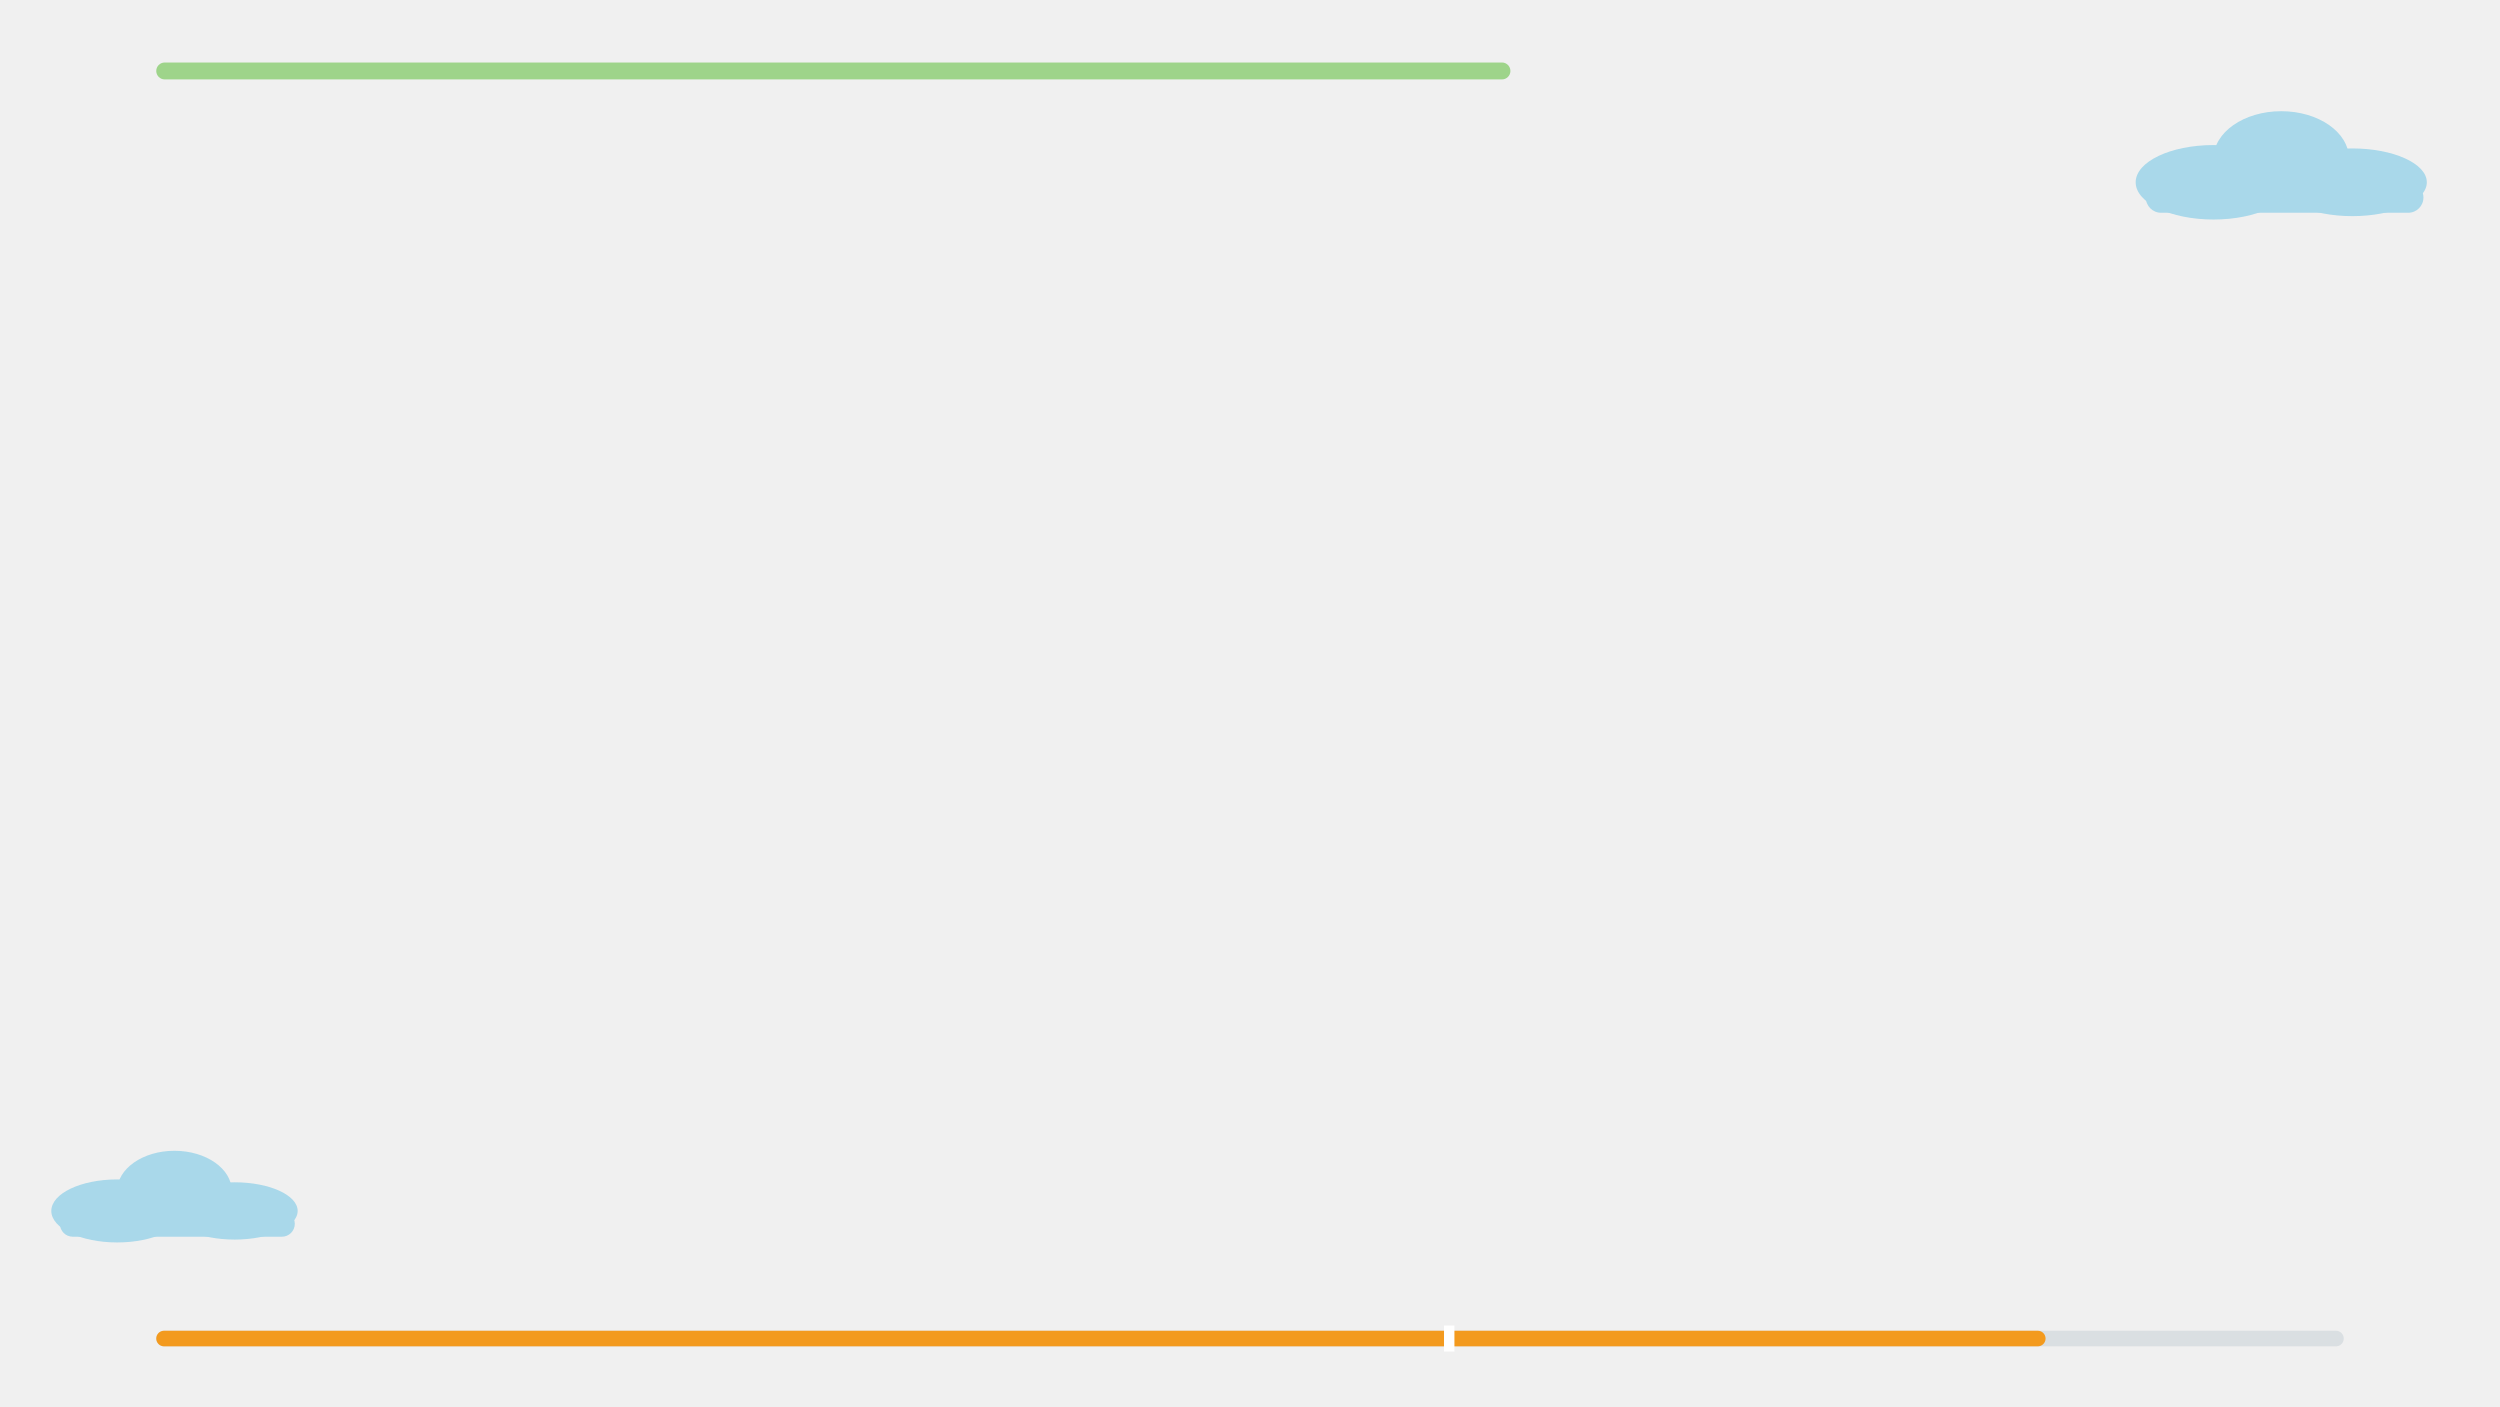
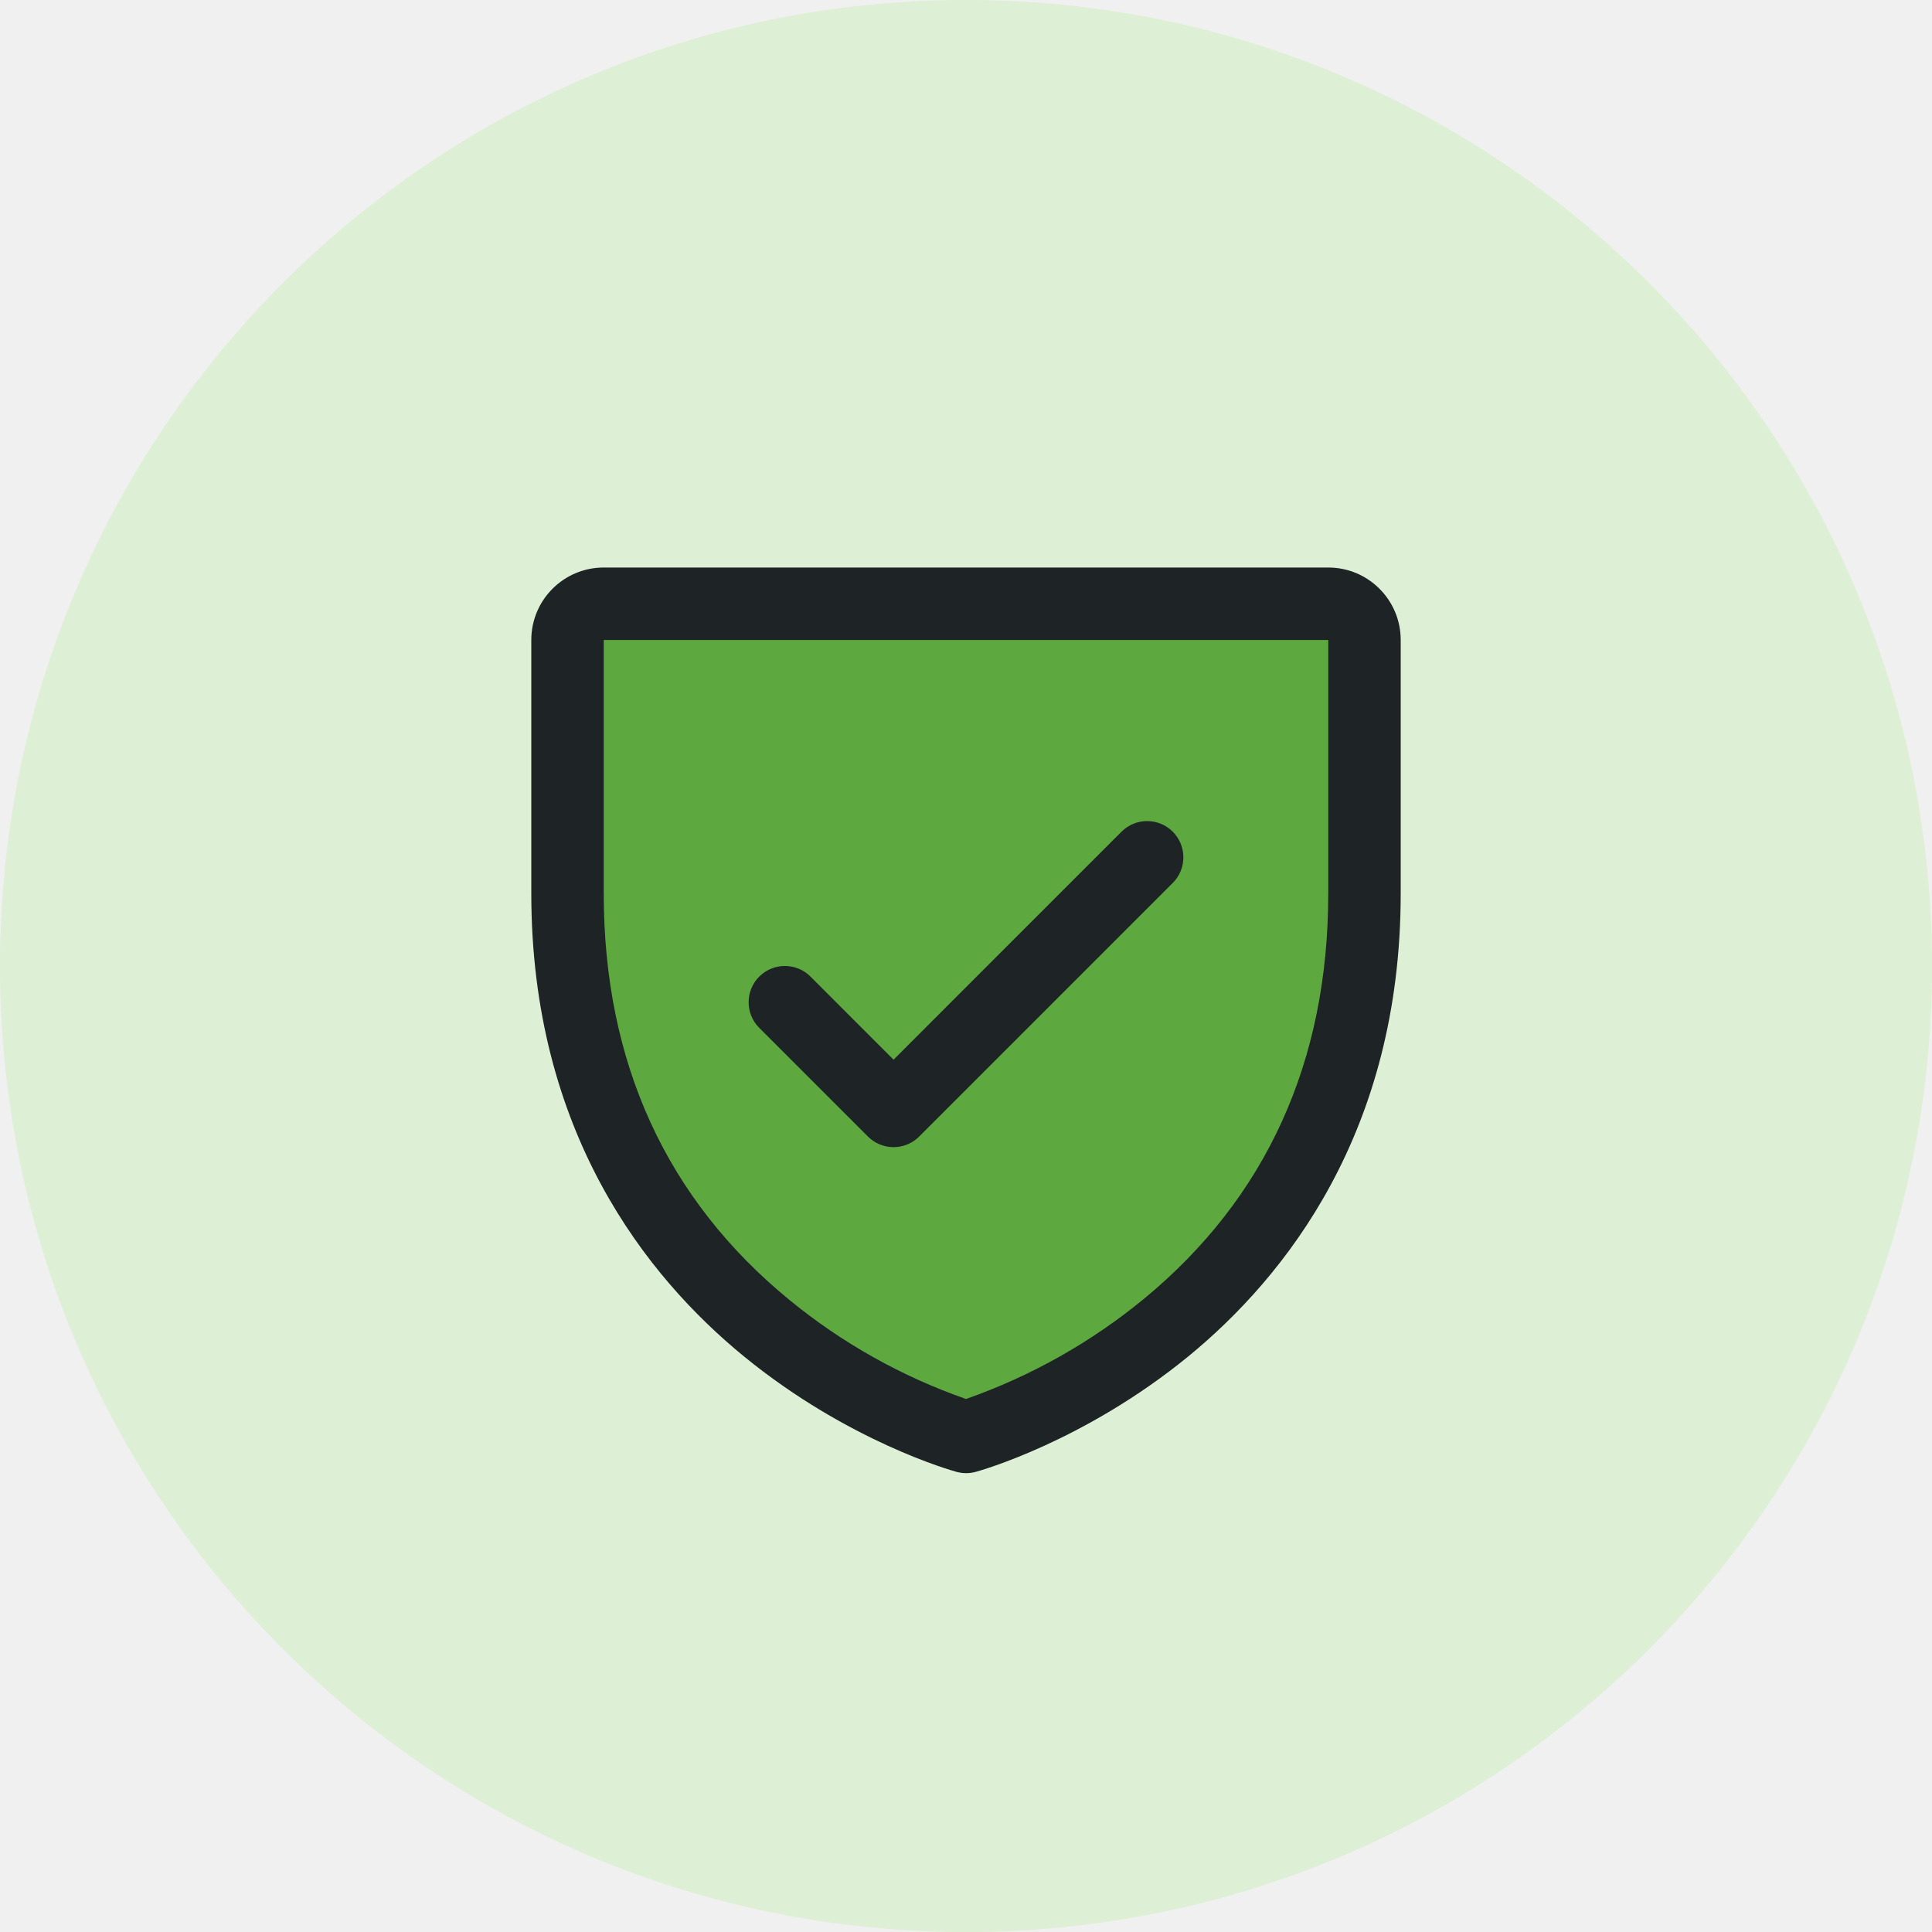
- <svg xmlns="http://www.w3.org/2000/svg" viewBox="0 0 1920 1080" width="1920" height="1080">
-   <rect x="120" y="48" width="1040" height="13" rx="6.5" fill="#9ED48A" />
-   <rect x="120" y="1022" width="1680" height="12" rx="6" fill="#DADFE2" />
-   <rect x="120" y="1022" width="1451" height="12" rx="6" fill="#F39A1E" />
-   <rect x="1109" y="1018" width="8" height="20" fill="#FFFFFF" />
-   <g fill="#A9D8EA">
-     <ellipse cx="1700" cy="140" rx="59.8" ry="28.6" />
-     <ellipse cx="1752" cy="121.8" rx="52" ry="36.4" />
-     <ellipse cx="1806.6" cy="140" rx="57.2" ry="26" />
-     <rect x="1648" y="140" width="213.2" height="23.4" rx="11.7" />
-   </g>
-   <g fill="#A9D8EA">
-     <ellipse cx="90" cy="930" rx="50.6" ry="24.2" />
-     <ellipse cx="134" cy="914.6" rx="44" ry="30.8" />
-     <ellipse cx="180.2" cy="930" rx="48.4" ry="22" />
-     <rect x="46" y="930" width="180.4" height="19.8" rx="9.9" />
+ <svg xmlns="http://www.w3.org/2000/svg" viewBox="1400 570 80 80" width="80" height="80">
+   <circle cx="1440" cy="610" r="40" fill="#DDEFD5" />
+   <g transform="translate(1416.0 586.0) scale(0.1875)" fill="#1E2326">
+     <path d="M216,56v56c0,96-88,120-88,120S40,208,40,112V56a8,8,0,0,1,8-8H208A8,8,0,0,1,216,56Z" data-phu="1" fill="#5DA93F" opacity="1" />
+     <path d="M208,40H48A16,16,0,0,0,32,56v56c0,52.72,25.52,84.67,46.93,102.19,23.06,18.86,46,25.26,47,25.53a8,8,0,0,0,4.2,0c1-.27,23.91-6.67,47-25.53C198.48,196.67,224,164.72,224,112V56A16,16,0,0,0,208,40Zm0,72c0,37.07-13.66,67.16-40.6,89.42A129.3,129.3,0,0,1,128,223.62a128.25,128.25,0,0,1-38.92-21.81C61.82,179.51,48,149.3,48,112l0-56,160,0ZM82.34,141.66a8,8,0,0,1,11.32-11.32L112,148.69l50.34-50.35a8,8,0,0,1,11.32,11.32l-56,56a8,8,0,0,1-11.32,0Z" />
  </g>
</svg>
